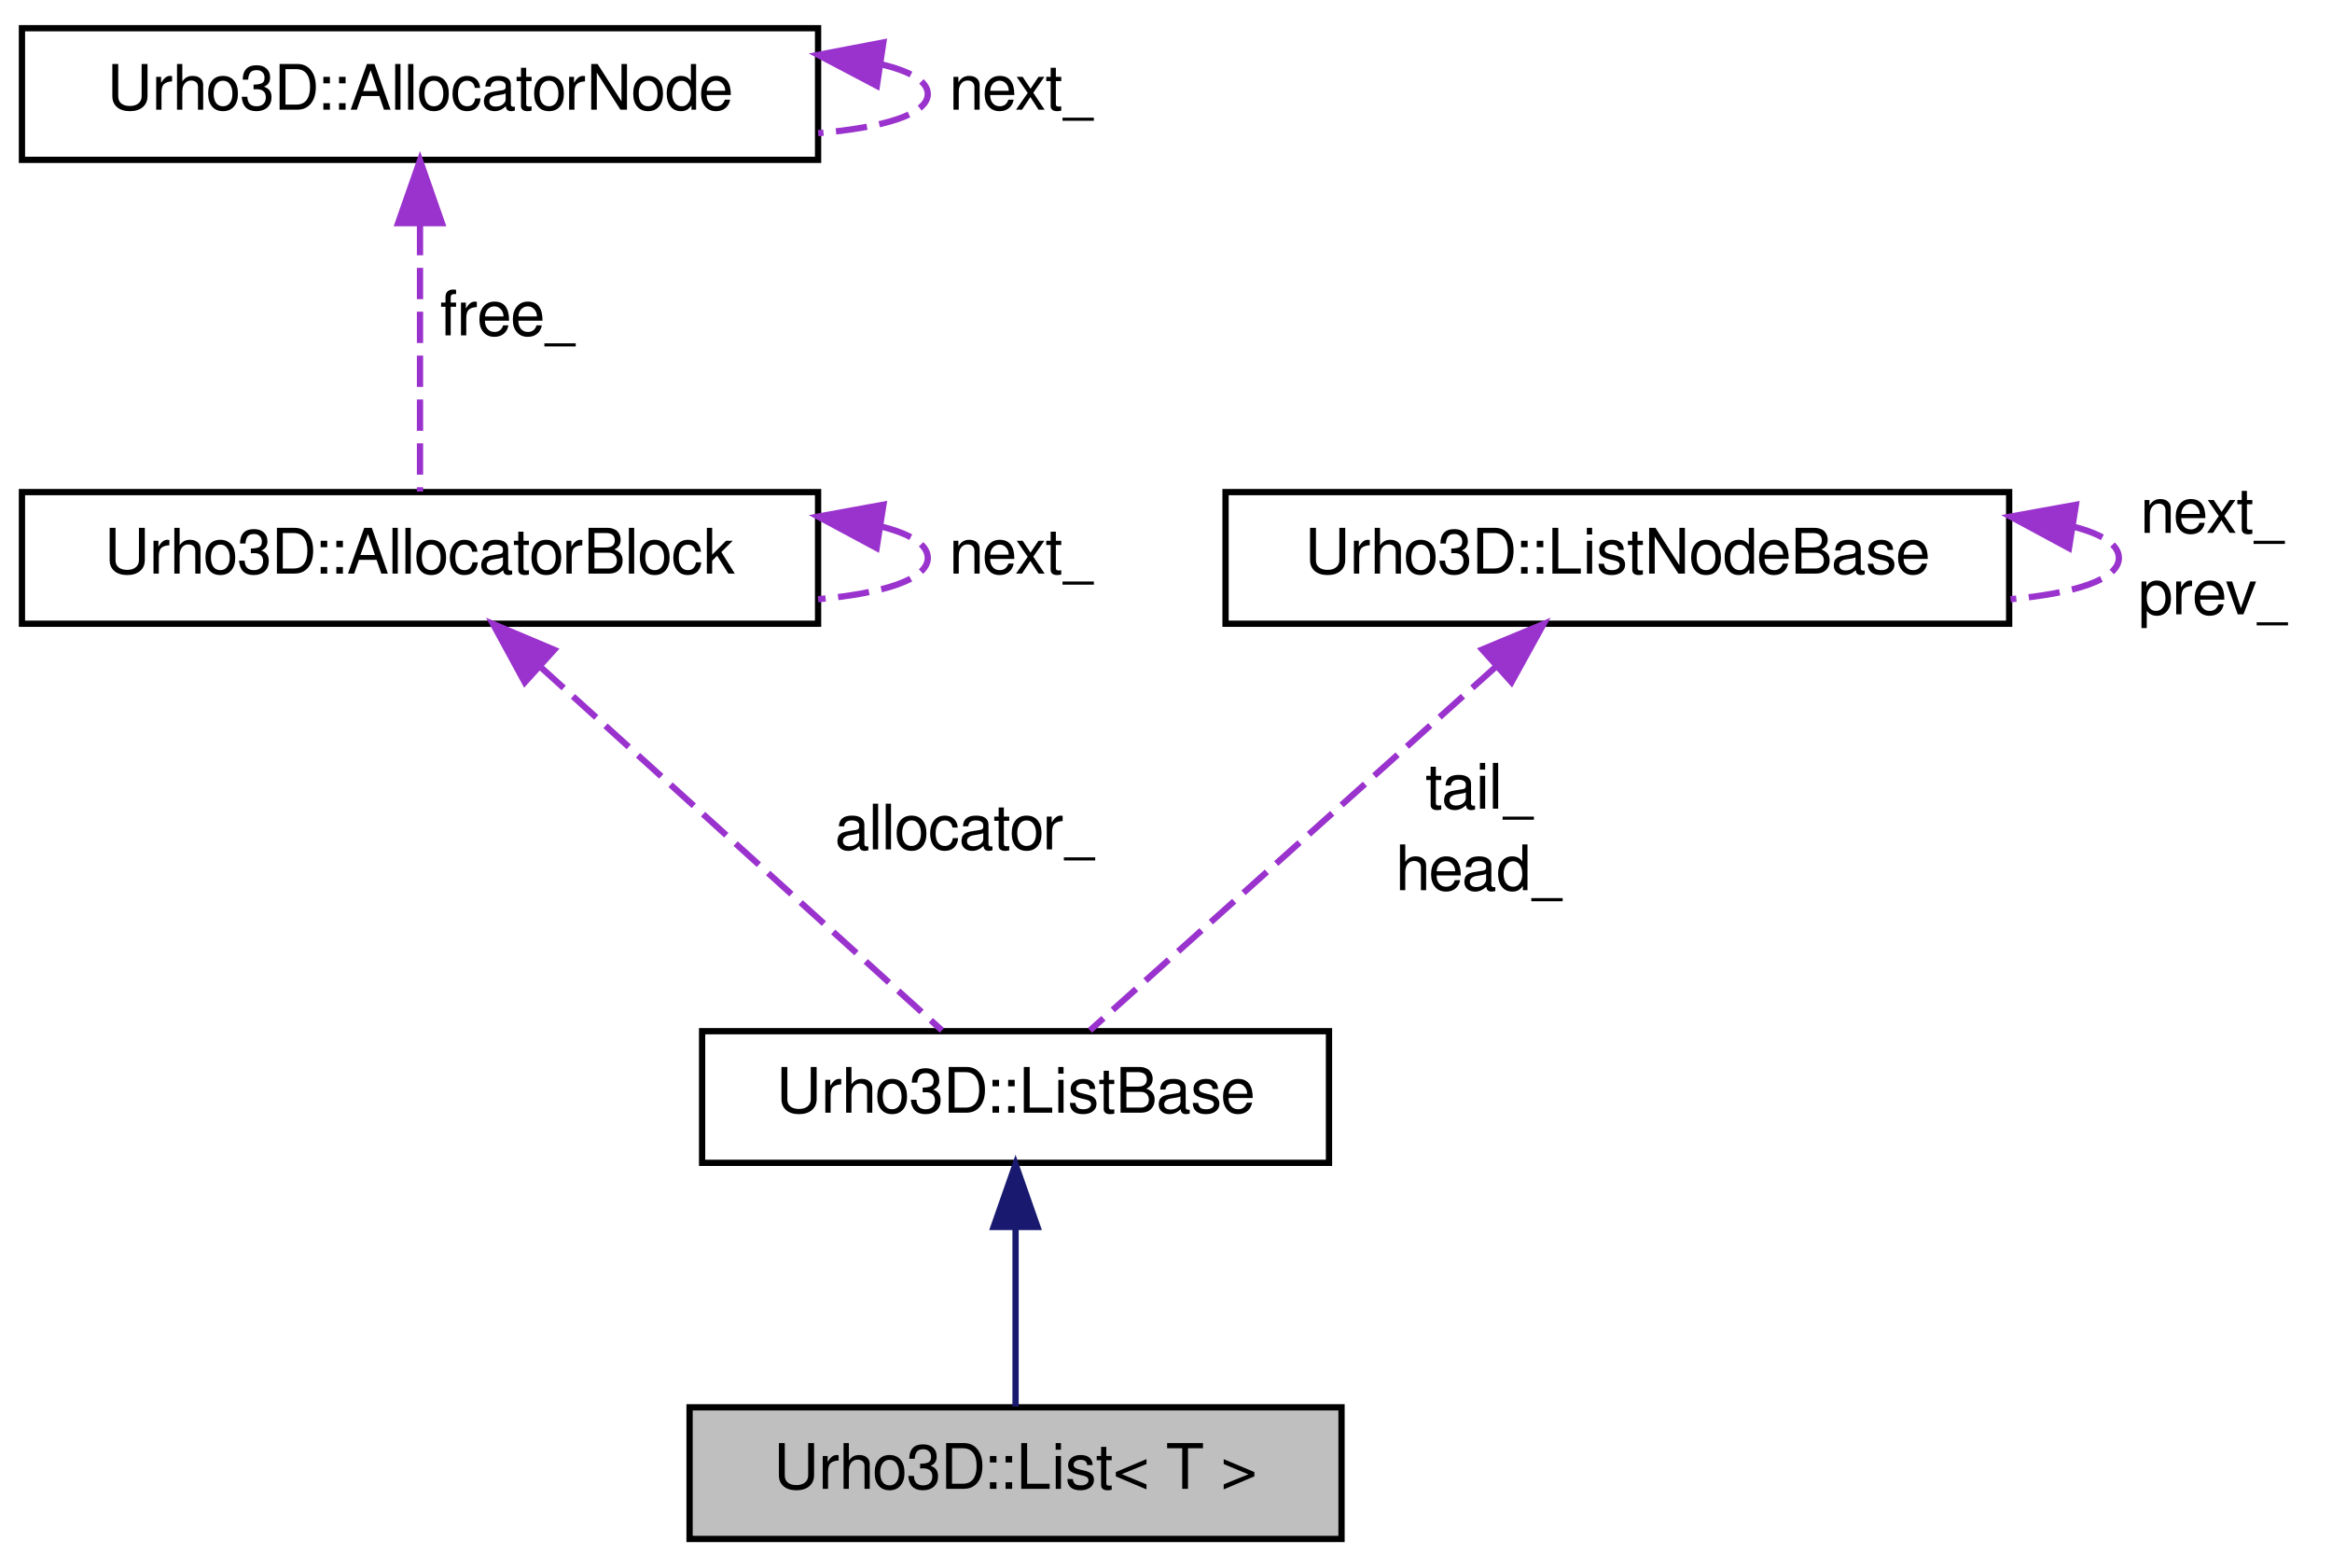
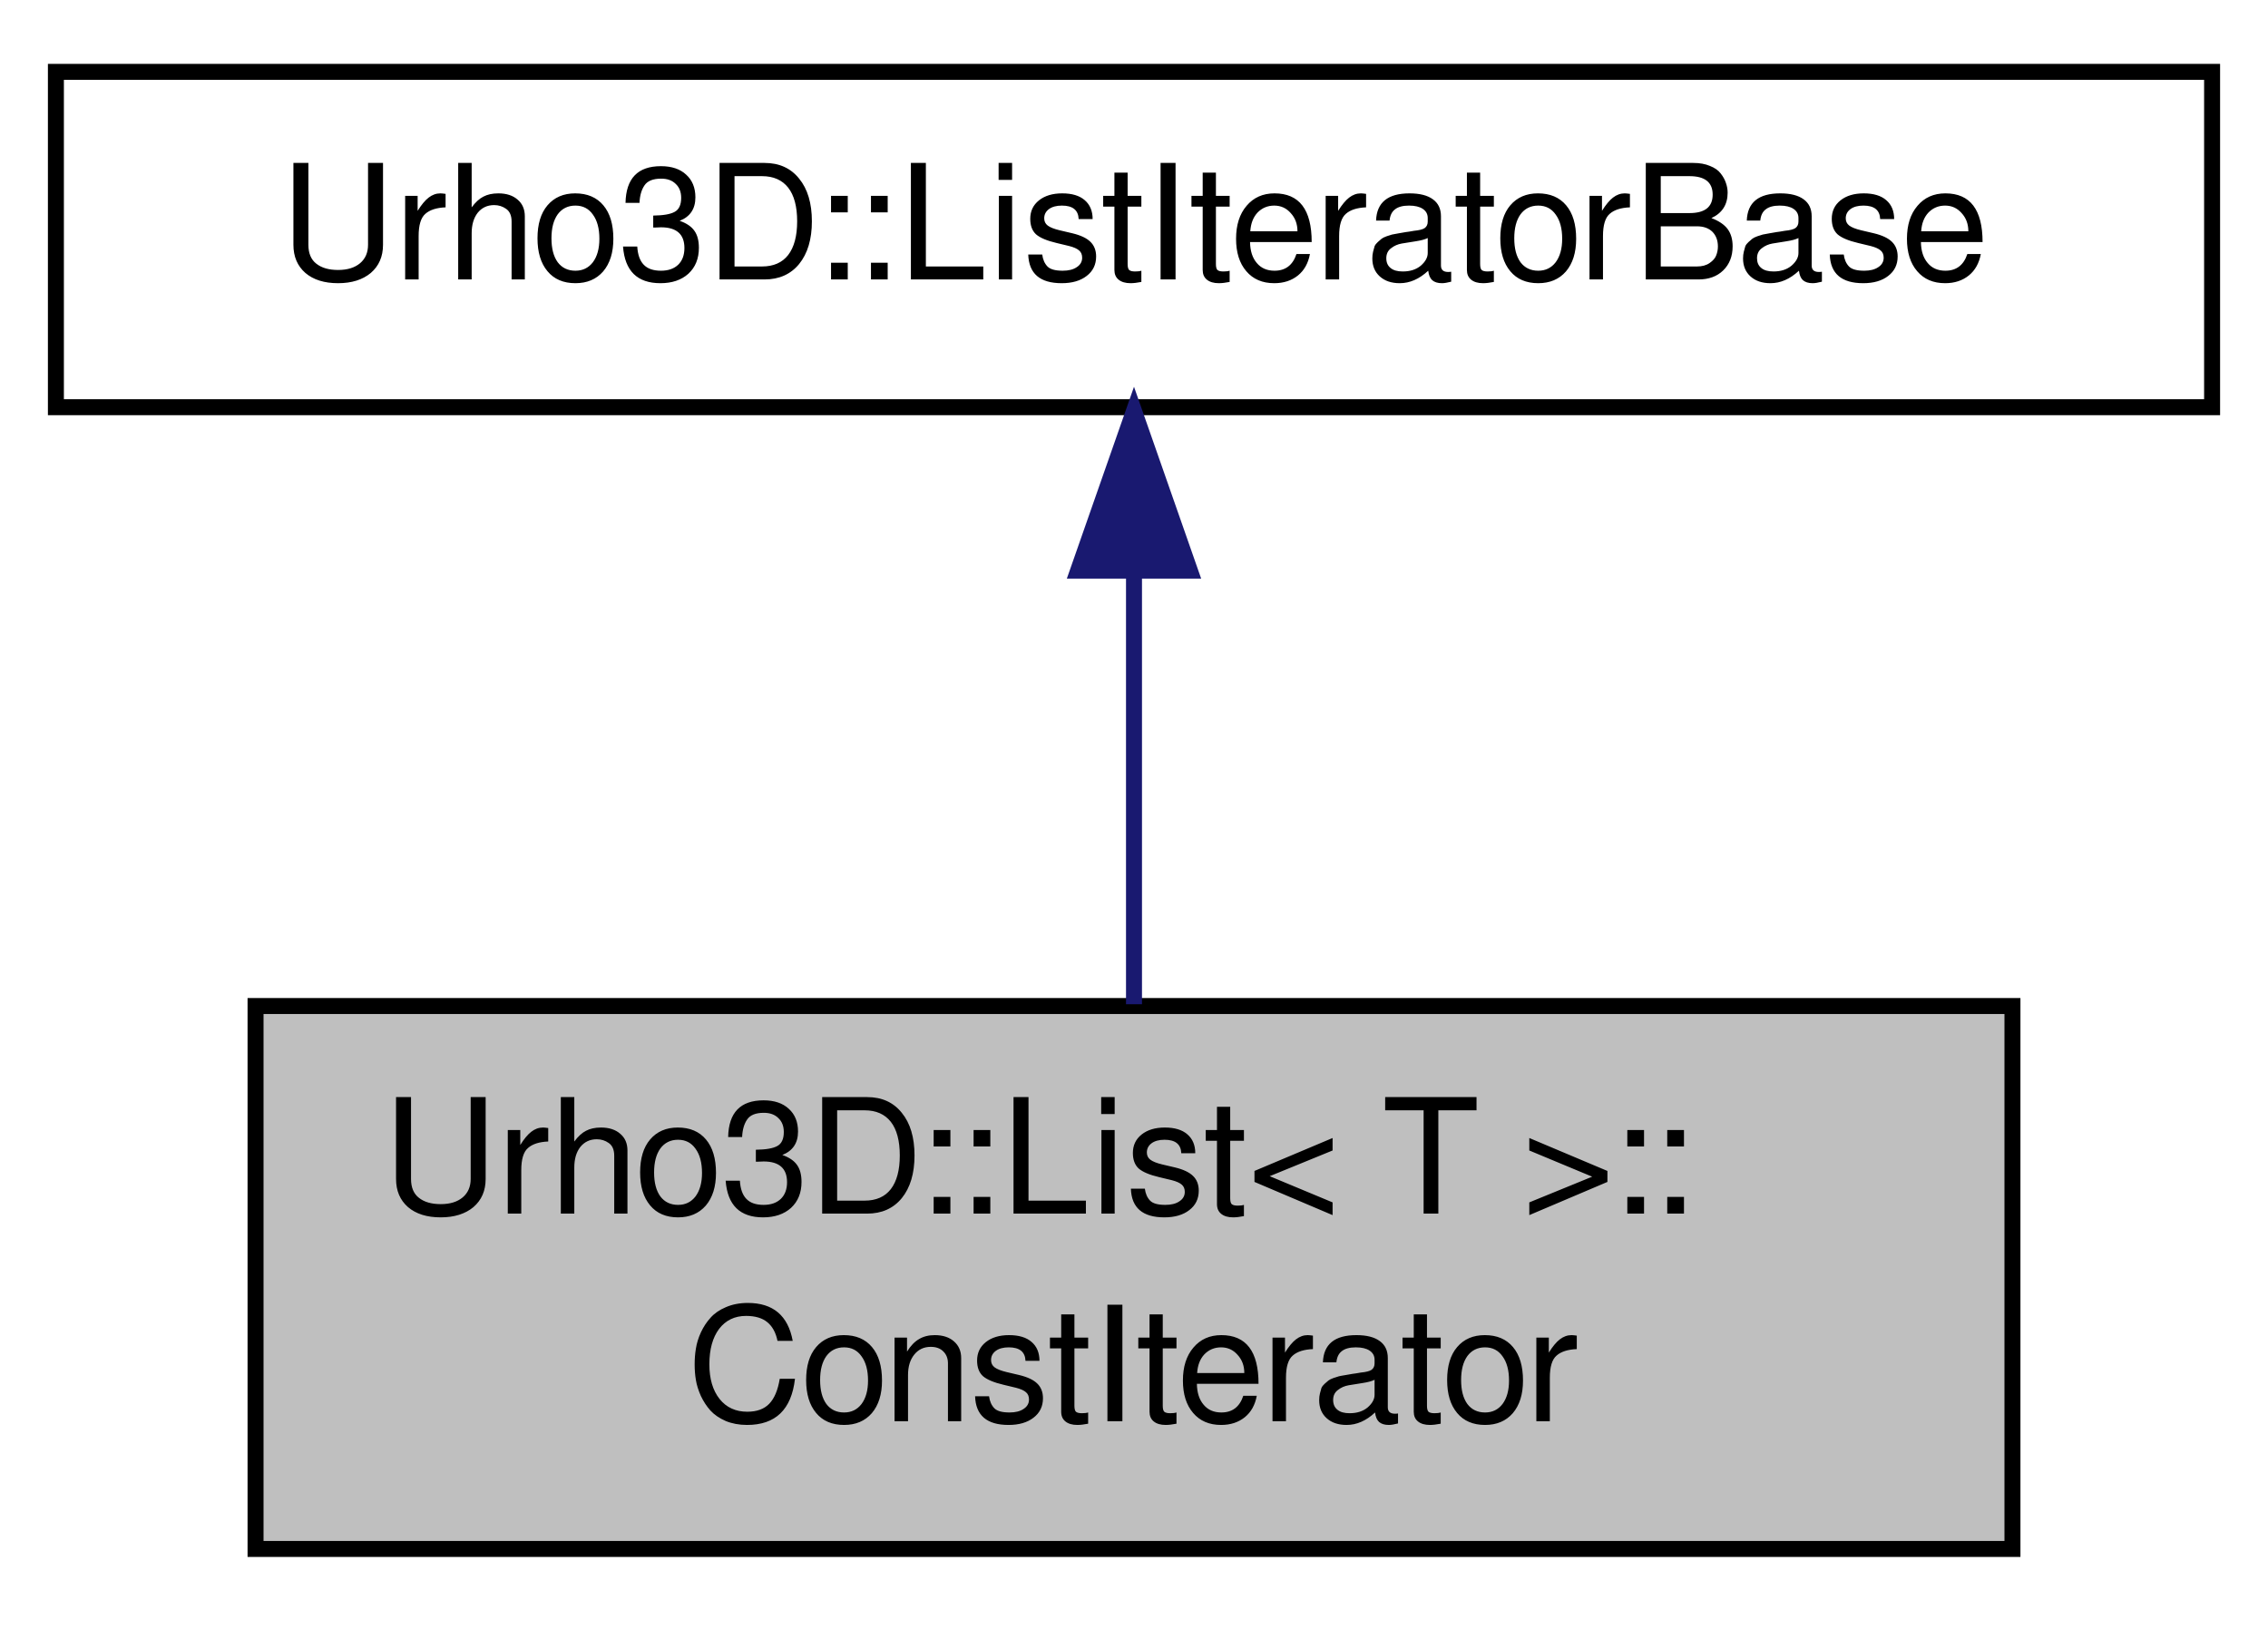
- <svg xmlns="http://www.w3.org/2000/svg" xmlns:xlink="http://www.w3.org/1999/xlink" width="372pt" height="250pt" viewBox="0.00 0.00 372.00 250.00">
-   <g id="graph1" class="graph" transform="scale(1 1) rotate(0) translate(4 246)">
+ <svg xmlns="http://www.w3.org/2000/svg" xmlns:xlink="http://www.w3.org/1999/xlink" width="142pt" height="102pt" viewBox="0.00 0.00 142.00 102.00">
+   <g id="graph1" class="graph" transform="scale(1 1) rotate(0) translate(4 98)">
    <g id="node1" class="node">
-       <polygon fill="#bfbfbf" stroke="black" points="106,-0.5 106,-21.5 210,-21.5 210,-0.5 106,-0.5" />
-       <text text-anchor="middle" x="158" y="-8.5" font-family="FreeSans" font-size="10.00">Urho3D::List&lt; T &gt;</text>
+       <polygon fill="#bfbfbf" stroke="black" points="12,-1 12,-35 122,-35 122,-1 12,-1" />
+       <text text-anchor="start" x="20" y="-22" font-family="FreeSans" font-size="10.00">Urho3D::List&lt; T &gt;::</text>
+       <text text-anchor="middle" x="67" y="-9" font-family="FreeSans" font-size="10.00">ConstIterator</text>
    </g>
    <g id="node2" class="node">
-       <a xlink:href="a00173.html" target="_top" xlink:title="Doubly-linked list base class.">
-         <polygon fill="none" stroke="black" points="108,-60.5 108,-81.5 208,-81.5 208,-60.5 108,-60.5" />
-         <text text-anchor="middle" x="158" y="-68.5" font-family="FreeSans" font-size="10.00">Urho3D::ListBase</text>
+       <a xlink:href="a00174.html" target="_top" xlink:title="Doubly-linked list iterator base class.">
+         <polygon fill="none" stroke="black" points="-0.5,-72.5 -0.5,-93.5 134.5,-93.5 134.5,-72.5 -0.5,-72.5" />
+         <text text-anchor="middle" x="67" y="-80.5" font-family="FreeSans" font-size="10.00">Urho3D::ListIteratorBase</text>
      </a>
    </g>
    <g id="edge2" class="edge">
-       <path fill="none" stroke="midnightblue" d="M158,-50.231C158,-40.592 158,-29.544 158,-21.634" />
-       <polygon fill="midnightblue" stroke="midnightblue" points="154.5,-50.273 158,-60.273 161.5,-50.273 154.5,-50.273" />
-     </g>
-     <g id="node4" class="node">
-       <a xlink:href="a00049.html" target="_top" xlink:title="Allocator memory block.">
-         <polygon fill="none" stroke="black" points="-0.5,-146.5 -0.5,-167.5 126.5,-167.5 126.5,-146.5 -0.5,-146.5" />
-         <text text-anchor="middle" x="63" y="-154.5" font-family="FreeSans" font-size="10.00">Urho3D::AllocatorBlock</text>
-       </a>
-     </g>
-     <g id="edge4" class="edge">
-       <path fill="none" stroke="#9a32cd" stroke-dasharray="5,2" d="M82.21,-139.61C101.39,-122.247 130.251,-96.12 146.256,-81.632" />
-       <polygon fill="#9a32cd" stroke="#9a32cd" points="79.713,-137.149 74.649,-146.455 84.411,-142.338 79.713,-137.149" />
-       <text text-anchor="middle" x="150" y="-110.5" font-family="FreeSans" font-size="10.00"> allocator_</text>
-     </g>
-     <g id="edge6" class="edge">
-       <path fill="none" stroke="#9a32cd" stroke-dasharray="5,2" d="M136.597,-162.002C141.216,-160.824 144,-159.157 144,-157 144,-153.549 136.873,-151.351 126.504,-150.408" />
-       <polygon fill="#9a32cd" stroke="#9a32cd" points="135.837,-158.578 126.504,-163.592 136.927,-165.493 135.837,-158.578" />
-       <text text-anchor="middle" x="159" y="-154.5" font-family="FreeSans" font-size="10.00"> next_</text>
-     </g>
-     <g id="node7" class="node">
-       <a xlink:href="a00050.html" target="_top" xlink:title="Allocator node.">
-         <polygon fill="none" stroke="black" points="-0.5,-220.5 -0.5,-241.5 126.5,-241.5 126.5,-220.5 -0.5,-220.5" />
-         <text text-anchor="middle" x="63" y="-228.5" font-family="FreeSans" font-size="10.00">Urho3D::AllocatorNode</text>
-       </a>
-     </g>
-     <g id="edge8" class="edge">
-       <path fill="none" stroke="#9a32cd" stroke-dasharray="5,2" d="M63,-210.277C63,-196.387 63,-178.675 63,-167.583" />
-       <polygon fill="#9a32cd" stroke="#9a32cd" points="59.5,-210.398 63,-220.398 66.5,-210.398 59.5,-210.398" />
-       <text text-anchor="middle" x="77" y="-192.5" font-family="FreeSans" font-size="10.00"> free_</text>
-     </g>
-     <g id="edge10" class="edge">
-       <path fill="none" stroke="#9a32cd" stroke-dasharray="5,2" d="M136.597,-235.738C141.216,-234.623 144,-233.043 144,-231 144,-227.73 136.873,-225.649 126.504,-224.755" />
-       <polygon fill="#9a32cd" stroke="#9a32cd" points="135.877,-232.307 126.504,-237.245 136.911,-239.23 135.877,-232.307" />
-       <text text-anchor="middle" x="159" y="-228.5" font-family="FreeSans" font-size="10.00"> next_</text>
-     </g>
-     <g id="node10" class="node">
-       <a xlink:href="a00175.html" target="_top" xlink:title="Doubly-linked list node base class.">
-         <polygon fill="none" stroke="black" points="191.5,-146.5 191.5,-167.5 316.5,-167.5 316.5,-146.5 191.5,-146.5" />
-         <text text-anchor="middle" x="254" y="-154.5" font-family="FreeSans" font-size="10.00">Urho3D::ListNodeBase</text>
-       </a>
-     </g>
-     <g id="edge12" class="edge">
-       <path fill="none" stroke="#9a32cd" stroke-dasharray="5,2" d="M234.587,-139.61C215.206,-122.247 186.041,-96.12 169.868,-81.632" />
-       <polygon fill="#9a32cd" stroke="#9a32cd" points="232.445,-142.389 242.229,-146.455 237.116,-137.175 232.445,-142.389" />
-       <text text-anchor="middle" x="232" y="-117" font-family="FreeSans" font-size="10.00"> tail_</text>
-       <text text-anchor="middle" x="232" y="-104" font-family="FreeSans" font-size="10.00">head_</text>
-     </g>
-     <g id="edge14" class="edge">
-       <path fill="none" stroke="#9a32cd" stroke-dasharray="5,2" d="M326.688,-162.002C331.251,-160.824 334,-159.157 334,-157 334,-153.549 326.961,-151.351 316.72,-150.408" />
-       <polygon fill="#9a32cd" stroke="#9a32cd" points="326.043,-158.56 316.72,-163.592 327.146,-165.473 326.043,-158.56" />
-       <text text-anchor="middle" x="349" y="-161" font-family="FreeSans" font-size="10.00"> next_</text>
-       <text text-anchor="middle" x="349" y="-148" font-family="FreeSans" font-size="10.00">prev_</text>
+       <path fill="none" stroke="midnightblue" d="M67,-62.131C67,-53.405 67,-43.391 67,-35.11" />
+       <polygon fill="midnightblue" stroke="midnightblue" points="63.5,-62.267 67,-72.267 70.5,-62.267 63.5,-62.267" />
    </g>
  </g>
</svg>
